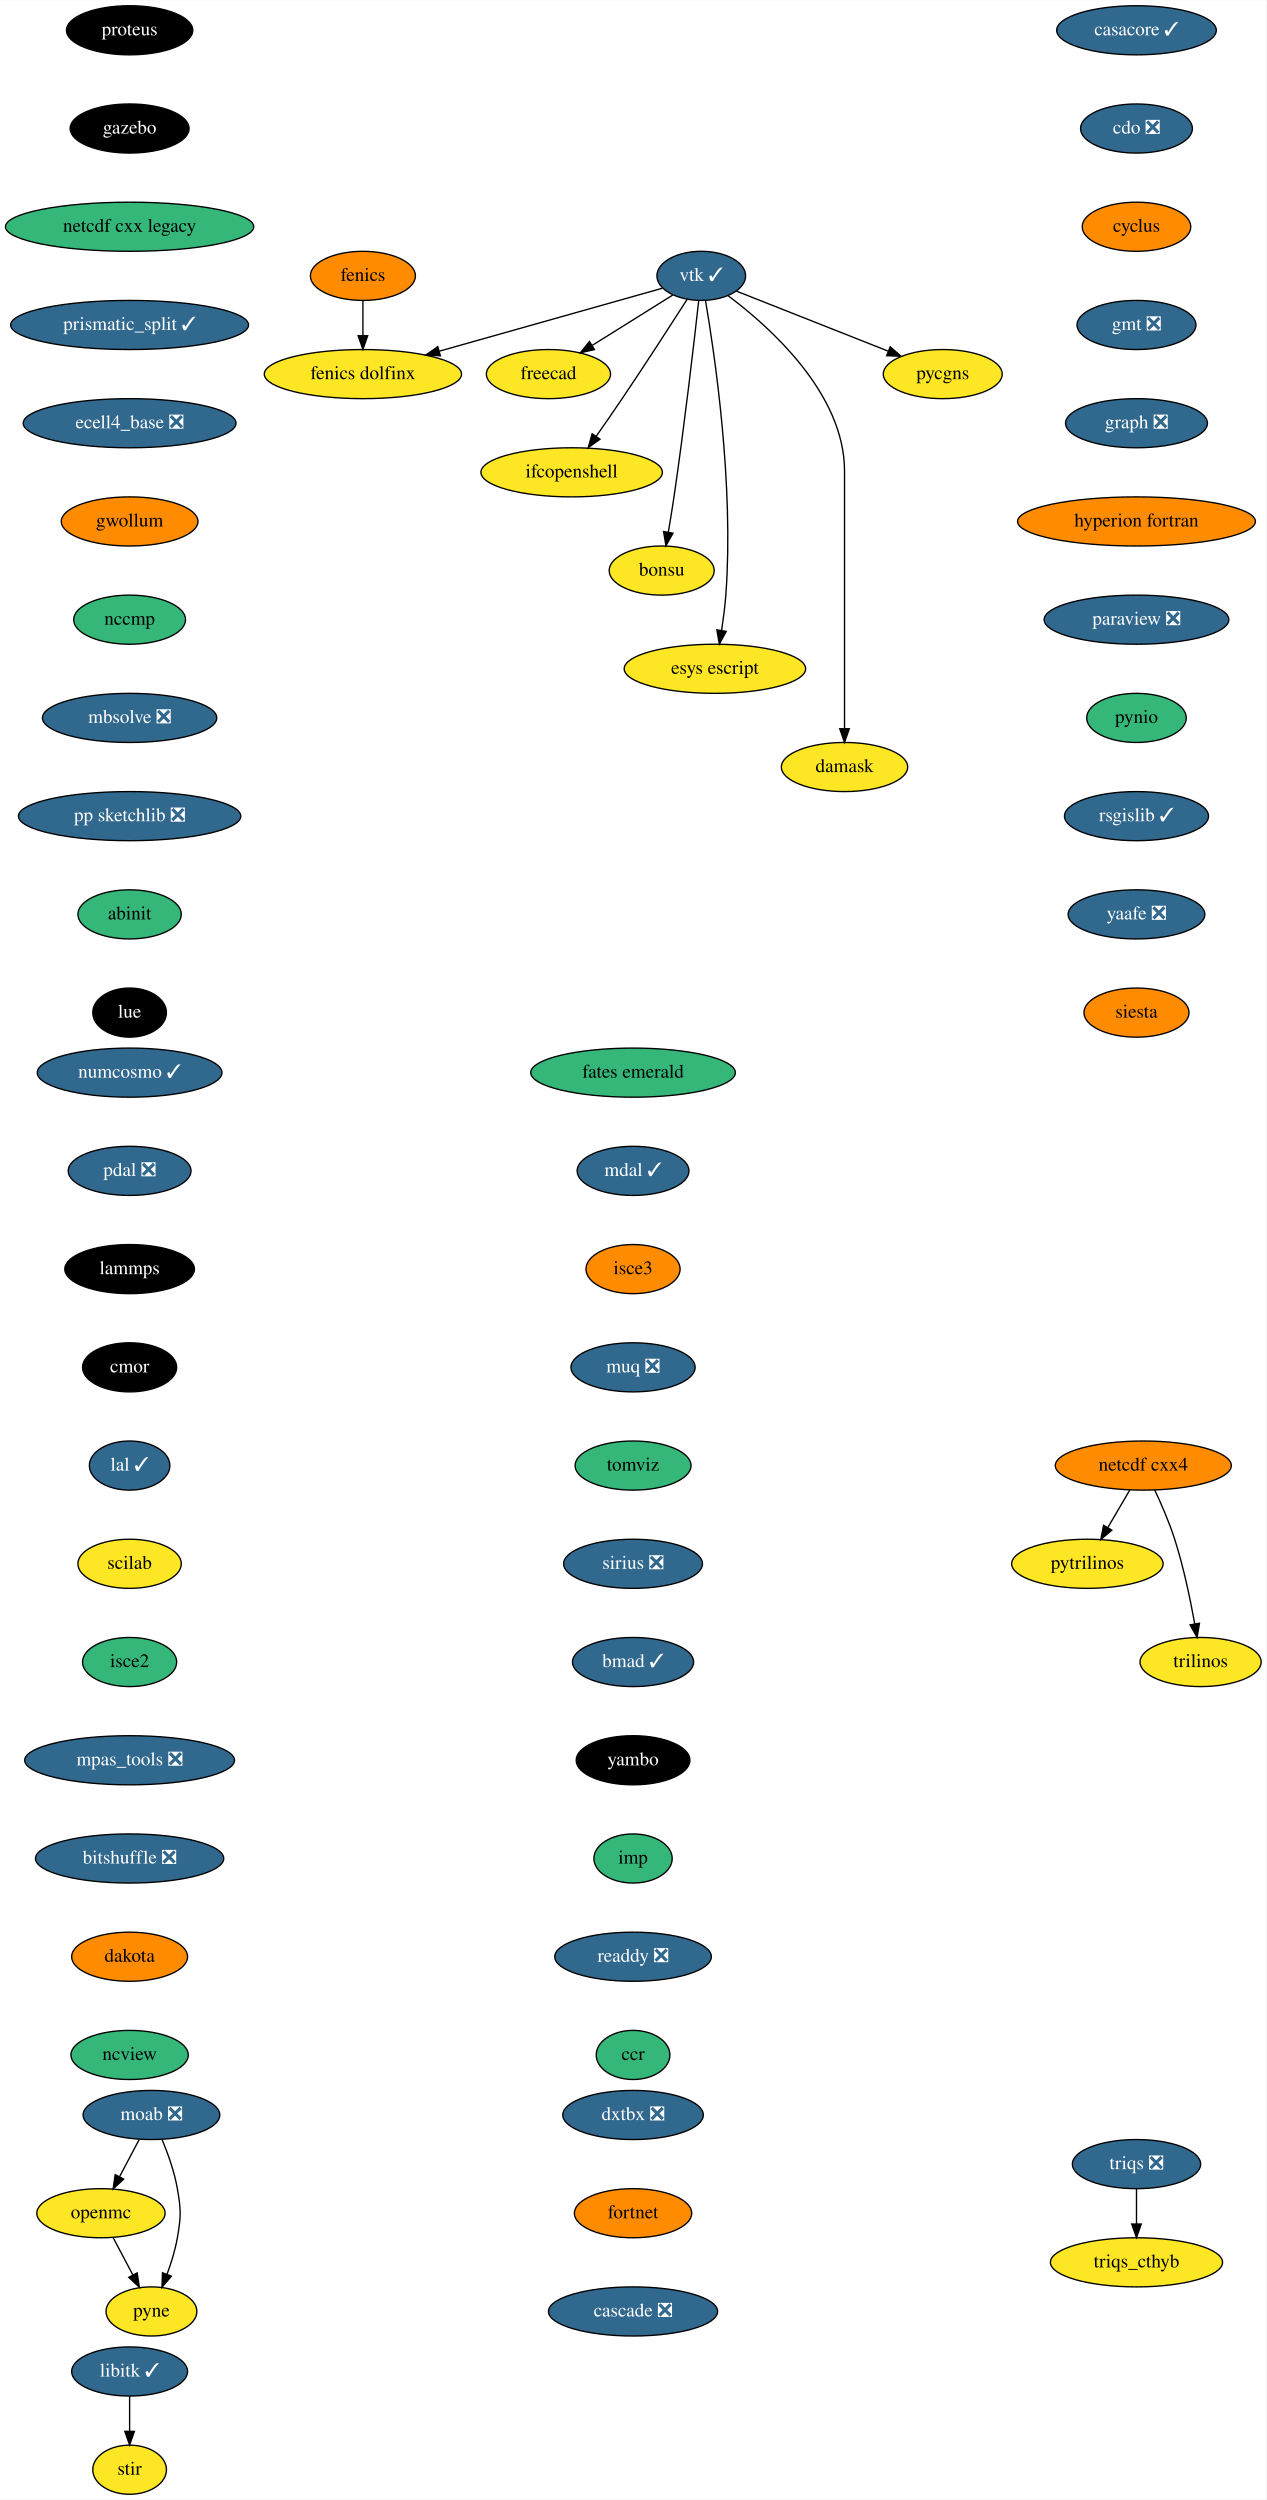
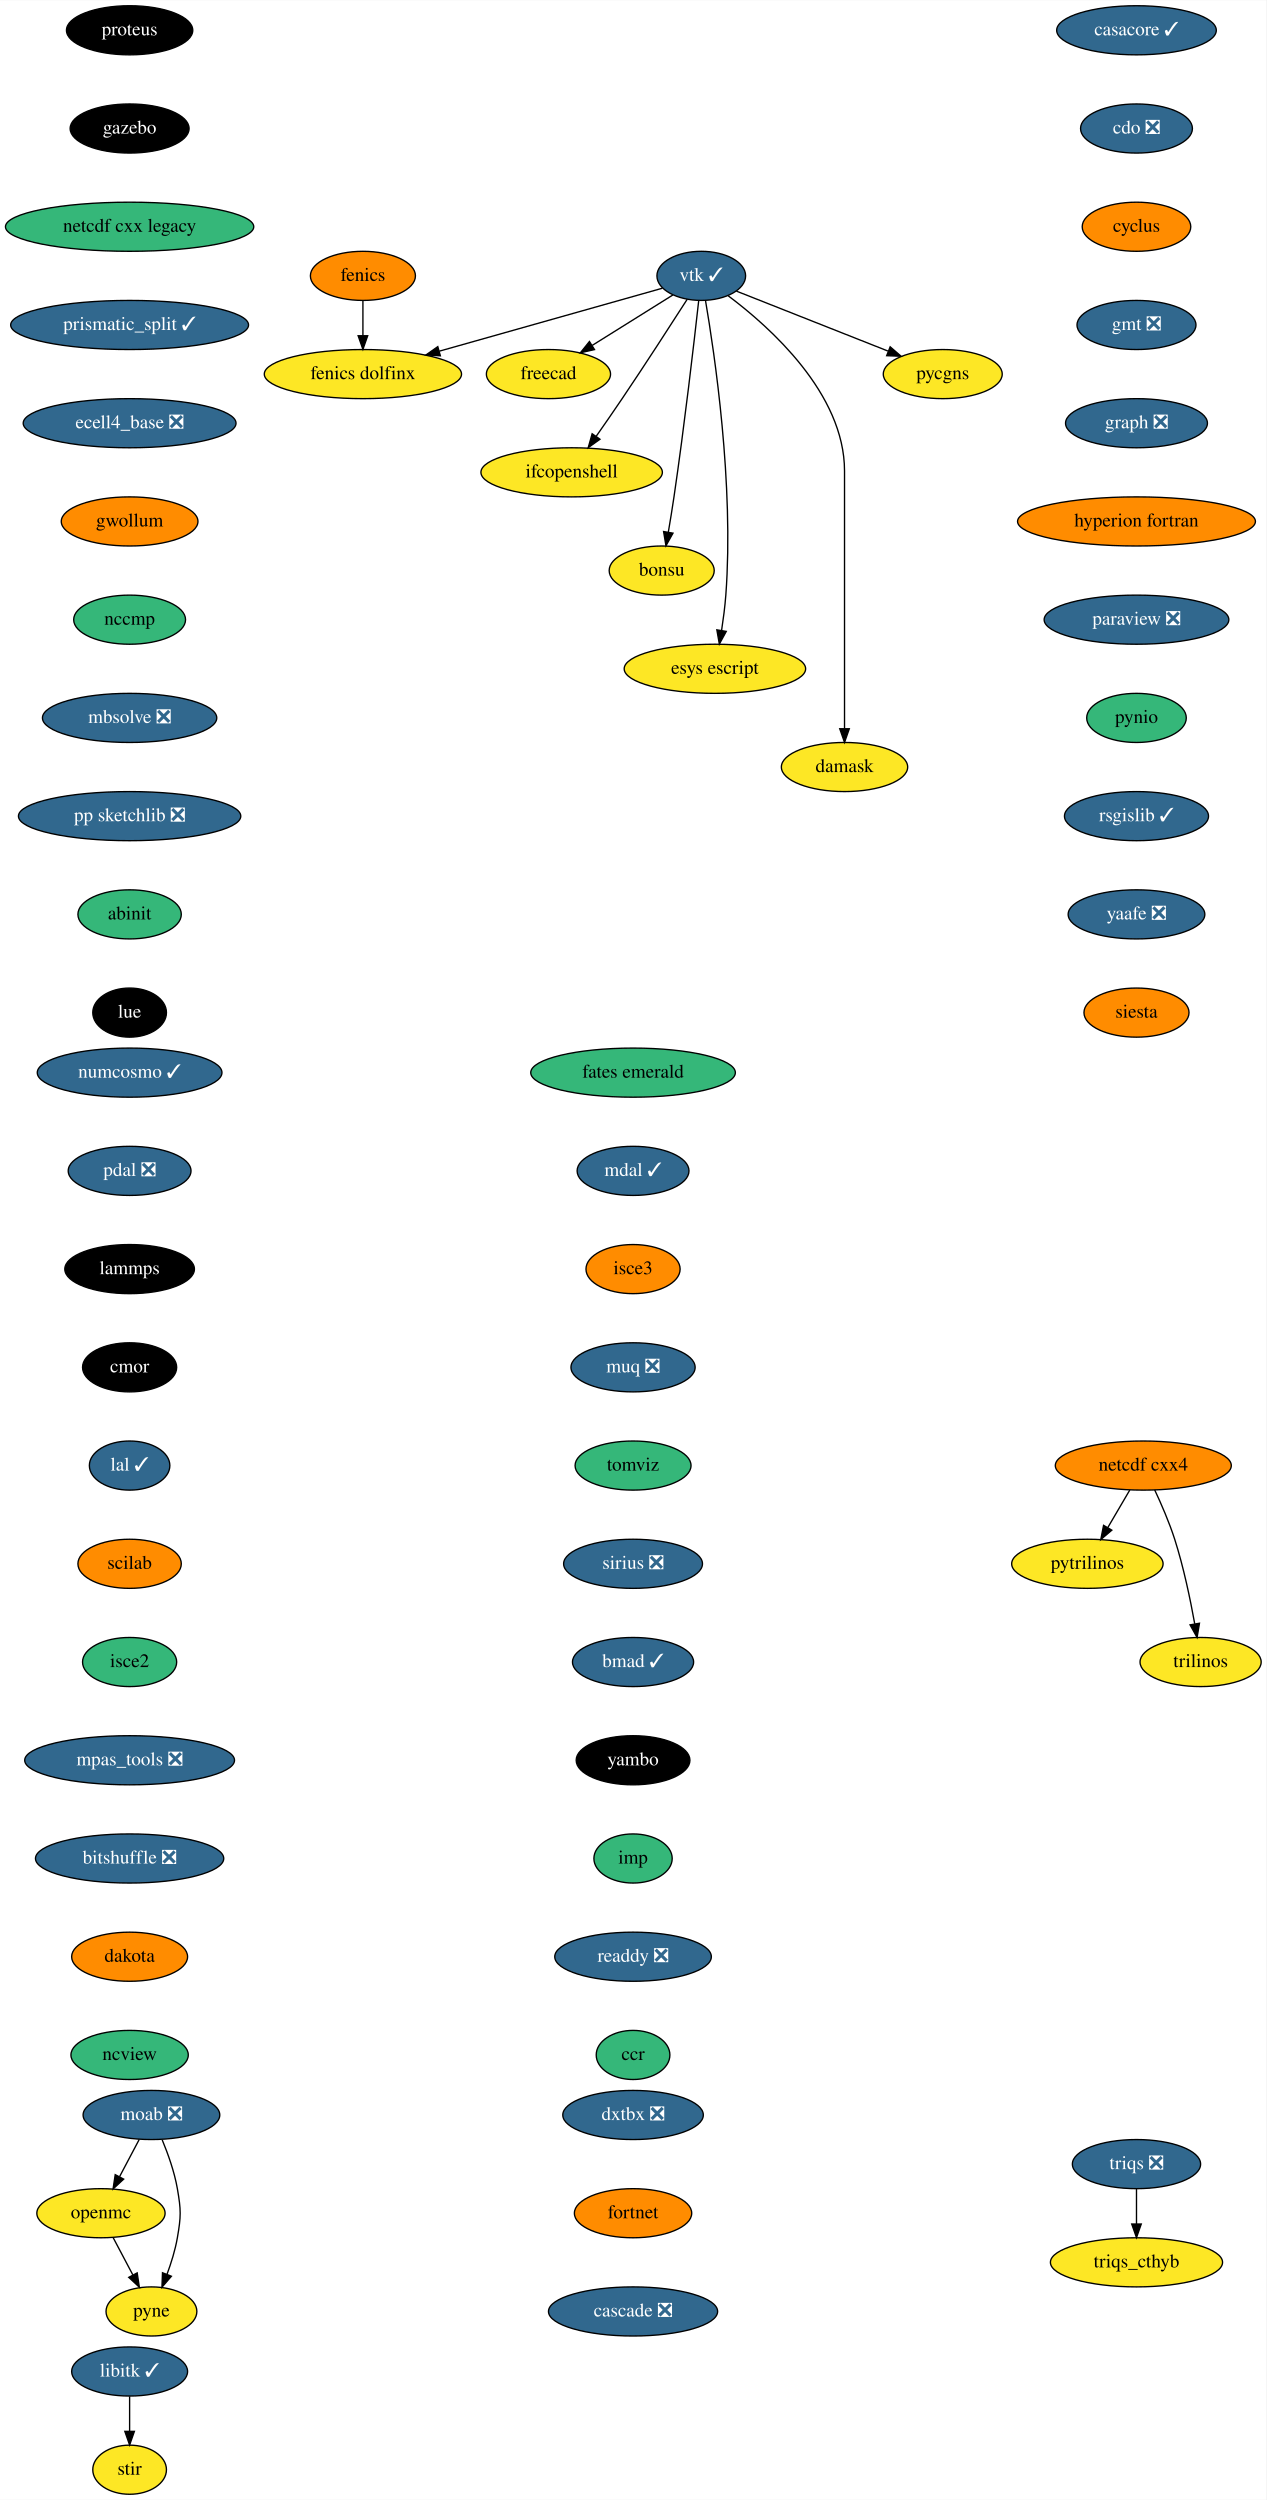
<svg xmlns="http://www.w3.org/2000/svg" xmlns:xlink="http://www.w3.org/1999/xlink" width="928pt" height="1832pt" viewBox="0.00 0.00 928.20 1832.00">
  <g id="graph0" class="graph" transform="scale(1 1) rotate(0) translate(4 1828)">
    <polygon fill="white" stroke="transparent" points="-4,4 -4,-1828 924.2,-1828 924.2,4 -4,4" />
    <g id="node1" class="node">
      <g id="a_node1">
        <a xlink:href="https://github.com/conda-forge/casacore-feedstock/pull/77" xlink:title="casacore ✓">
          <ellipse fill="#31688e" stroke="black" cx="829" cy="-1806" rx="58.5" ry="18" />
          <text text-anchor="middle" x="829" y="-1802.3" font-family="Times,serif" font-size="14.00" fill="white">casacore ✓</text>
        </a>
      </g>
    </g>
    <g id="node2" class="node">
      <g id="a_node2">
        <a xlink:href="https://github.com/conda-forge/cdo-feedstock/pull/140" xlink:title="cdo ❎">
          <ellipse fill="#31688e" stroke="black" cx="829" cy="-1734" rx="41" ry="18" />
          <text text-anchor="middle" x="829" y="-1730.3" font-family="Times,serif" font-size="14.00" fill="white">cdo ❎</text>
        </a>
      </g>
    </g>
    <g id="node3" class="node">
      <g id="a_node3">
        <a xlink:href="https://github.com/conda-forge/cyclus-feedstock" xlink:title="cyclus">
          <ellipse fill="#ff8c00" stroke="black" cx="829" cy="-1662" rx="39.79" ry="18" />
          <text text-anchor="middle" x="829" y="-1658.3" font-family="Times,serif" font-size="14.00">cyclus</text>
        </a>
      </g>
    </g>
    <g id="node4" class="node">
      <g id="a_node4">
        <a xlink:href="https://github.com/conda-forge/gmt-feedstock/pull/257" xlink:title="gmt ❎">
          <ellipse fill="#31688e" stroke="black" cx="829" cy="-1590" rx="43.59" ry="18" />
          <text text-anchor="middle" x="829" y="-1586.3" font-family="Times,serif" font-size="14.00" fill="white">gmt ❎</text>
        </a>
      </g>
    </g>
    <g id="node7" class="node">
      <g id="a_node7">
        <a xlink:href="https://github.com/conda-forge/graph-feedstock/pull/9" xlink:title="graph ❎">
          <ellipse fill="#31688e" stroke="black" cx="829" cy="-1518" rx="52" ry="18" />
          <text text-anchor="middle" x="829" y="-1514.3" font-family="Times,serif" font-size="14.00" fill="white">graph ❎</text>
        </a>
      </g>
    </g>
    <g id="node5" class="node">
      <g id="a_node5">
        <a xlink:href="https://github.com/conda-forge/fenics-feedstock" xlink:title="fenics">
          <ellipse fill="#ff8c00" stroke="black" cx="262" cy="-1626" rx="38.5" ry="18" />
          <text text-anchor="middle" x="262" y="-1622.3" font-family="Times,serif" font-size="14.00">fenics</text>
        </a>
      </g>
    </g>
    <g id="node6" class="node">
      <g id="a_node6">
        <a xlink:href="https://github.com/conda-forge/fenics-dolfinx-feedstock" xlink:title="fenics dolfinx">
          <ellipse fill="#fde725" stroke="black" cx="262" cy="-1554" rx="72.29" ry="18" />
          <text text-anchor="middle" x="262" y="-1550.3" font-family="Times,serif" font-size="14.00">fenics dolfinx</text>
        </a>
      </g>
    </g>
    <g id="edge4" class="edge">
      <path fill="none" stroke="black" d="M262,-1607.7C262,-1599.98 262,-1590.71 262,-1582.11" />
      <polygon fill="black" stroke="black" points="265.5,-1582.1 262,-1572.1 258.5,-1582.1 265.5,-1582.1" />
    </g>
    <g id="node8" class="node">
      <g id="a_node8">
        <a xlink:href="https://github.com/conda-forge/hyperion-fortran-feedstock" xlink:title="hyperion fortran">
          <ellipse fill="#ff8c00" stroke="black" cx="829" cy="-1446" rx="87.18" ry="18" />
          <text text-anchor="middle" x="829" y="-1442.3" font-family="Times,serif" font-size="14.00">hyperion fortran</text>
        </a>
      </g>
    </g>
    <g id="node9" class="node">
      <g id="a_node9">
        <a xlink:href="https://github.com/conda-forge/paraview-feedstock/pull/197" xlink:title="paraview ❎">
          <ellipse fill="#31688e" stroke="black" cx="829" cy="-1374" rx="67.69" ry="18" />
          <text text-anchor="middle" x="829" y="-1370.3" font-family="Times,serif" font-size="14.00" fill="white">paraview ❎</text>
        </a>
      </g>
    </g>
    <g id="node18" class="node">
      <g id="a_node18">
        <a xlink:href="https://github.com/conda-forge/pynio-feedstock" xlink:title="pynio">
          <ellipse fill="#35b779" stroke="black" cx="829" cy="-1302" rx="36.5" ry="18" />
          <text text-anchor="middle" x="829" y="-1298.3" font-family="Times,serif" font-size="14.00">pynio</text>
        </a>
      </g>
    </g>
    <g id="node10" class="node">
      <g id="a_node10">
        <a xlink:href="https://github.com/conda-forge/libitk-feedstock/pull/82" xlink:title="libitk ✓">
          <ellipse fill="#31688e" stroke="black" cx="91" cy="-90" rx="42.49" ry="18" />
          <text text-anchor="middle" x="91" y="-86.3" font-family="Times,serif" font-size="14.00" fill="white">libitk ✓</text>
        </a>
      </g>
    </g>
    <g id="node11" class="node">
      <g id="a_node11">
        <a xlink:href="https://github.com/conda-forge/stir-feedstock" xlink:title="stir">
          <ellipse fill="#fde725" stroke="black" cx="91" cy="-18" rx="27" ry="18" />
          <text text-anchor="middle" x="91" y="-14.3" font-family="Times,serif" font-size="14.00">stir</text>
        </a>
      </g>
    </g>
    <g id="edge8" class="edge">
      <path fill="none" stroke="black" d="M91,-71.7C91,-63.98 91,-54.71 91,-46.11" />
      <polygon fill="black" stroke="black" points="94.5,-46.1 91,-36.1 87.5,-46.1 94.5,-46.1" />
    </g>
    <g id="node12" class="node">
      <g id="a_node12">
        <a xlink:href="https://github.com/conda-forge/moab-feedstock/pull/84" xlink:title="moab ❎">
          <ellipse fill="#31688e" stroke="black" cx="107" cy="-278" rx="50.09" ry="18" />
          <text text-anchor="middle" x="107" y="-274.3" font-family="Times,serif" font-size="14.00" fill="white">moab ❎</text>
        </a>
      </g>
    </g>
    <g id="node13" class="node">
      <g id="a_node13">
        <a xlink:href="https://github.com/conda-forge/openmc-feedstock" xlink:title="openmc">
          <ellipse fill="#fde725" stroke="black" cx="70" cy="-206" rx="47" ry="18" />
          <text text-anchor="middle" x="70" y="-202.3" font-family="Times,serif" font-size="14.00">openmc</text>
        </a>
      </g>
    </g>
    <g id="edge9" class="edge">
      <path fill="none" stroke="black" d="M98.04,-260.05C93.73,-251.89 88.45,-241.91 83.65,-232.82" />
      <polygon fill="black" stroke="black" points="86.64,-230.99 78.87,-223.79 80.45,-234.27 86.64,-230.99" />
    </g>
    <g id="node14" class="node">
      <g id="a_node14">
        <a xlink:href="https://github.com/conda-forge/pyne-feedstock" xlink:title="pyne">
          <ellipse fill="#fde725" stroke="black" cx="107" cy="-134" rx="33.29" ry="18" />
          <text text-anchor="middle" x="107" y="-130.3" font-family="Times,serif" font-size="14.00">pyne</text>
        </a>
      </g>
    </g>
    <g id="edge10" class="edge">
      <path fill="none" stroke="black" d="M114.89,-259.75C119.11,-249.58 123.86,-236.33 126,-224 128.74,-208.24 128.74,-203.76 126,-188 124.44,-179 121.48,-169.51 118.36,-161.09" />
      <polygon fill="black" stroke="black" points="121.62,-159.8 114.7,-151.78 115.1,-162.37 121.62,-159.8" />
    </g>
    <g id="edge11" class="edge">
      <path fill="none" stroke="black" d="M78.96,-188.05C83.27,-179.89 88.55,-169.91 93.35,-160.82" />
      <polygon fill="black" stroke="black" points="96.55,-162.27 98.13,-151.79 90.36,-158.99 96.55,-162.27" />
    </g>
    <g id="node15" class="node">
      <g id="a_node15">
        <a xlink:href="https://github.com/conda-forge/netcdf-cxx4-feedstock" xlink:title="netcdf cxx4">
          <ellipse fill="#ff8c00" stroke="black" cx="834" cy="-754" rx="64.5" ry="18" />
          <text text-anchor="middle" x="834" y="-750.3" font-family="Times,serif" font-size="14.00">netcdf cxx4</text>
        </a>
      </g>
    </g>
    <g id="node16" class="node">
      <g id="a_node16">
        <a xlink:href="https://github.com/conda-forge/pytrilinos-feedstock" xlink:title="pytrilinos">
          <ellipse fill="#fde725" stroke="black" cx="793" cy="-682" rx="55.49" ry="18" />
          <text text-anchor="middle" x="793" y="-678.3" font-family="Times,serif" font-size="14.00">pytrilinos</text>
        </a>
      </g>
    </g>
    <g id="edge12" class="edge">
      <path fill="none" stroke="black" d="M824.08,-736.05C819.24,-727.8 813.33,-717.7 807.96,-708.54" />
      <polygon fill="black" stroke="black" points="810.91,-706.65 802.83,-699.79 804.87,-710.19 810.91,-706.65" />
    </g>
    <g id="node17" class="node">
      <g id="a_node17">
        <a xlink:href="https://github.com/conda-forge/trilinos-feedstock" xlink:title="trilinos">
          <ellipse fill="#fde725" stroke="black" cx="876" cy="-610" rx="44.39" ry="18" />
          <text text-anchor="middle" x="876" y="-606.3" font-family="Times,serif" font-size="14.00">trilinos</text>
        </a>
      </g>
    </g>
    <g id="edge13" class="edge">
      <path fill="none" stroke="black" d="M842.34,-736.15C847.15,-725.89 853.02,-712.42 857,-700 863.53,-679.59 868.48,-655.83 871.68,-637.99" />
      <polygon fill="black" stroke="black" points="875.16,-638.44 873.41,-627.99 868.26,-637.25 875.16,-638.44" />
    </g>
    <g id="node19" class="node">
      <g id="a_node19">
        <a xlink:href="https://github.com/conda-forge/rsgislib-feedstock/pull/70" xlink:title="rsgislib ✓">
          <ellipse fill="#31688e" stroke="black" cx="829" cy="-1230" rx="52.79" ry="18" />
          <text text-anchor="middle" x="829" y="-1226.3" font-family="Times,serif" font-size="14.00" fill="white">rsgislib ✓</text>
        </a>
      </g>
    </g>
    <g id="node20" class="node">
      <g id="a_node20">
        <a xlink:href="https://github.com/conda-forge/yaafe-feedstock/pull/23" xlink:title="yaafe ❎">
          <ellipse fill="#31688e" stroke="black" cx="829" cy="-1158" rx="50.09" ry="18" />
          <text text-anchor="middle" x="829" y="-1154.3" font-family="Times,serif" font-size="14.00" fill="white">yaafe ❎</text>
        </a>
      </g>
    </g>
    <g id="node21" class="node">
      <g id="a_node21">
        <a xlink:href="https://github.com/conda-forge/siesta-feedstock" xlink:title="siesta">
          <ellipse fill="#ff8c00" stroke="black" cx="829" cy="-1086" rx="38.5" ry="18" />
          <text text-anchor="middle" x="829" y="-1082.3" font-family="Times,serif" font-size="14.00">siesta</text>
        </a>
      </g>
    </g>
    <g id="node22" class="node">
      <g id="a_node22">
        <a xlink:href="https://github.com/conda-forge/vtk-feedstock/pull/301" xlink:title="vtk ✓">
          <ellipse fill="#31688e" stroke="black" cx="510" cy="-1626" rx="32.5" ry="18" />
          <text text-anchor="middle" x="510" y="-1622.3" font-family="Times,serif" font-size="14.00" fill="white">vtk ✓</text>
        </a>
      </g>
    </g>
    <g id="edge18" class="edge">
      <path fill="none" stroke="black" d="M481.55,-1616.97C441.83,-1605.76 368.92,-1585.18 318.07,-1570.83" />
      <polygon fill="black" stroke="black" points="318.78,-1567.39 308.21,-1568.04 316.88,-1574.13 318.78,-1567.39" />
    </g>
    <g id="node23" class="node">
      <g id="a_node23">
        <a xlink:href="https://github.com/conda-forge/freecad-feedstock" xlink:title="freecad">
          <ellipse fill="#fde725" stroke="black" cx="398" cy="-1554" rx="45.5" ry="18" />
          <text text-anchor="middle" x="398" y="-1550.3" font-family="Times,serif" font-size="14.00">freecad</text>
        </a>
      </g>
    </g>
    <g id="edge19" class="edge">
      <path fill="none" stroke="black" d="M489.2,-1612C472.59,-1601.62 449.05,-1586.91 430.05,-1575.03" />
      <polygon fill="black" stroke="black" points="431.74,-1571.96 421.4,-1569.63 428.03,-1577.89 431.74,-1571.96" />
    </g>
    <g id="node24" class="node">
      <g id="a_node24">
        <a xlink:href="https://github.com/conda-forge/ifcopenshell-feedstock" xlink:title="ifcopenshell">
          <ellipse fill="#fde725" stroke="black" cx="415" cy="-1482" rx="66.5" ry="18" />
          <text text-anchor="middle" x="415" y="-1478.3" font-family="Times,serif" font-size="14.00">ifcopenshell</text>
        </a>
      </g>
    </g>
    <g id="edge20" class="edge">
      <path fill="none" stroke="black" d="M499.68,-1608.82C488.19,-1590.91 469.02,-1561.23 452,-1536 445.88,-1526.93 439.06,-1517.08 432.95,-1508.36" />
      <polygon fill="black" stroke="black" points="435.75,-1506.26 427.14,-1500.09 430.02,-1510.28 435.75,-1506.26" />
    </g>
    <g id="node25" class="node">
      <g id="a_node25">
        <a xlink:href="https://github.com/conda-forge/bonsu-feedstock" xlink:title="bonsu">
          <ellipse fill="#fde725" stroke="black" cx="481" cy="-1410" rx="38.5" ry="18" />
          <text text-anchor="middle" x="481" y="-1406.3" font-family="Times,serif" font-size="14.00">bonsu</text>
        </a>
      </g>
    </g>
    <g id="edge21" class="edge">
      <path fill="none" stroke="black" d="M508.09,-1607.57C504.8,-1578 497.66,-1516.11 490,-1464 488.76,-1455.56 487.26,-1446.39 485.84,-1438.09" />
      <polygon fill="black" stroke="black" points="489.27,-1437.41 484.11,-1428.16 482.38,-1438.61 489.27,-1437.41" />
    </g>
    <g id="node26" class="node">
      <g id="a_node26">
        <a xlink:href="https://github.com/conda-forge/esys-escript-feedstock" xlink:title="esys escript">
          <ellipse fill="#fde725" stroke="black" cx="520" cy="-1338" rx="66.5" ry="18" />
          <text text-anchor="middle" x="520" y="-1334.3" font-family="Times,serif" font-size="14.00">esys escript</text>
        </a>
      </g>
    </g>
    <g id="edge22" class="edge">
      <path fill="none" stroke="black" d="M513.08,-1608.05C519.67,-1569.61 534.07,-1472.92 528,-1392 527.36,-1383.52 526.16,-1374.34 524.88,-1366.04" />
      <polygon fill="black" stroke="black" points="528.32,-1365.41 523.25,-1356.11 521.42,-1366.55 528.32,-1365.41" />
    </g>
    <g id="node27" class="node">
      <g id="a_node27">
        <a xlink:href="https://github.com/conda-forge/damask-feedstock" xlink:title="damask">
          <ellipse fill="#fde725" stroke="black" cx="615" cy="-1266" rx="46.29" ry="18" />
          <text text-anchor="middle" x="615" y="-1262.3" font-family="Times,serif" font-size="14.00">damask</text>
        </a>
      </g>
    </g>
    <g id="edge23" class="edge">
      <path fill="none" stroke="black" d="M529.75,-1611.38C560.17,-1588.62 615,-1539.72 615,-1483 615,-1483 615,-1483 615,-1409 615,-1369 615,-1322.65 615,-1294.08" />
      <polygon fill="black" stroke="black" points="618.5,-1294.05 615,-1284.05 611.5,-1294.05 618.5,-1294.05" />
    </g>
    <g id="node28" class="node">
      <g id="a_node28">
        <a xlink:href="https://github.com/conda-forge/pycgns-feedstock" xlink:title="pycgns">
          <ellipse fill="#fde725" stroke="black" cx="687" cy="-1554" rx="43.59" ry="18" />
          <text text-anchor="middle" x="687" y="-1550.3" font-family="Times,serif" font-size="14.00">pycgns</text>
        </a>
      </g>
    </g>
    <g id="edge24" class="edge">
      <path fill="none" stroke="black" d="M535.74,-1614.82C564.88,-1603.29 612.74,-1584.37 646.82,-1570.89" />
      <polygon fill="black" stroke="black" points="648.46,-1574 656.48,-1567.07 645.89,-1567.49 648.46,-1574" />
    </g>
    <g id="node29" class="node">
      <g id="a_node29">
        <a xlink:href="https://github.com/conda-forge/numcosmo-feedstock/pull/37" xlink:title="numcosmo ✓">
          <ellipse fill="#31688e" stroke="black" cx="91" cy="-1042" rx="67.69" ry="18" />
          <text text-anchor="middle" x="91" y="-1038.3" font-family="Times,serif" font-size="14.00" fill="white">numcosmo ✓</text>
        </a>
      </g>
    </g>
    <g id="node30" class="node">
      <g id="a_node30">
        <a xlink:href="https://github.com/conda-forge/pdal-feedstock/pull/210" xlink:title="pdal ❎">
          <ellipse fill="#31688e" stroke="black" cx="91" cy="-970" rx="45" ry="18" />
          <text text-anchor="middle" x="91" y="-966.3" font-family="Times,serif" font-size="14.00" fill="white">pdal ❎</text>
        </a>
      </g>
    </g>
    <g id="node31" class="node">
      <g id="a_node31">
        <a xlink:href="https://github.com/conda-forge/lammps-feedstock" xlink:title="lammps">
          <ellipse fill="#000000" stroke="black" cx="91" cy="-898" rx="47.5" ry="18" />
          <text text-anchor="middle" x="91" y="-894.3" font-family="Times,serif" font-size="14.00" fill="white">lammps</text>
        </a>
      </g>
    </g>
    <g id="node32" class="node">
      <g id="a_node32">
        <a xlink:href="https://github.com/conda-forge/cmor-feedstock" xlink:title="cmor">
          <ellipse fill="#000000" stroke="black" cx="91" cy="-826" rx="34.5" ry="18" />
          <text text-anchor="middle" x="91" y="-822.3" font-family="Times,serif" font-size="14.00" fill="white">cmor</text>
        </a>
      </g>
    </g>
    <g id="node33" class="node">
      <g id="a_node33">
        <a xlink:href="https://github.com/conda-forge/lal-feedstock/pull/89" xlink:title="lal ✓">
          <ellipse fill="#31688e" stroke="black" cx="91" cy="-754" rx="29.5" ry="18" />
          <text text-anchor="middle" x="91" y="-750.3" font-family="Times,serif" font-size="14.00" fill="white">lal ✓</text>
        </a>
      </g>
    </g>
    <g id="node34" class="node">
      <g id="a_node34">
        <a xlink:href="https://github.com/conda-forge/scilab-feedstock" xlink:title="scilab">
-           <ellipse fill="#fde725" stroke="black" cx="91" cy="-682" rx="37.89" ry="18" />
+           <ellipse fill="#ff8c00" stroke="black" cx="91" cy="-682" rx="37.89" ry="18" />
          <text text-anchor="middle" x="91" y="-678.3" font-family="Times,serif" font-size="14.00">scilab</text>
        </a>
      </g>
    </g>
    <g id="node35" class="node">
      <g id="a_node35">
        <a xlink:href="https://github.com/conda-forge/isce2-feedstock" xlink:title="isce2">
          <ellipse fill="#35b779" stroke="black" cx="91" cy="-610" rx="34.5" ry="18" />
          <text text-anchor="middle" x="91" y="-606.3" font-family="Times,serif" font-size="14.00">isce2</text>
        </a>
      </g>
    </g>
    <g id="node36" class="node">
      <g id="a_node36">
        <a xlink:href="https://github.com/conda-forge/mpas_tools-feedstock/pull/76" xlink:title="mpas_tools ❎">
          <ellipse fill="#31688e" stroke="black" cx="91" cy="-538" rx="76.89" ry="18" />
          <text text-anchor="middle" x="91" y="-534.3" font-family="Times,serif" font-size="14.00" fill="white">mpas_tools ❎</text>
        </a>
      </g>
    </g>
    <g id="node37" class="node">
      <g id="a_node37">
        <a xlink:href="https://github.com/conda-forge/bitshuffle-feedstock/pull/38" xlink:title="bitshuffle ❎">
          <ellipse fill="#31688e" stroke="black" cx="91" cy="-466" rx="69" ry="18" />
          <text text-anchor="middle" x="91" y="-462.3" font-family="Times,serif" font-size="14.00" fill="white">bitshuffle ❎</text>
        </a>
      </g>
    </g>
    <g id="node38" class="node">
      <g id="a_node38">
        <a xlink:href="https://github.com/conda-forge/dakota-feedstock" xlink:title="dakota">
          <ellipse fill="#ff8c00" stroke="black" cx="91" cy="-394" rx="42.49" ry="18" />
          <text text-anchor="middle" x="91" y="-390.3" font-family="Times,serif" font-size="14.00">dakota</text>
        </a>
      </g>
    </g>
    <g id="node39" class="node">
      <g id="a_node39">
        <a xlink:href="https://github.com/conda-forge/ncview-feedstock" xlink:title="ncview">
          <ellipse fill="#35b779" stroke="black" cx="91" cy="-322" rx="43" ry="18" />
          <text text-anchor="middle" x="91" y="-318.3" font-family="Times,serif" font-size="14.00">ncview</text>
        </a>
      </g>
    </g>
    <g id="node40" class="node">
      <g id="a_node40">
        <a xlink:href="https://github.com/conda-forge/triqs-feedstock/pull/39" xlink:title="triqs ❎">
          <ellipse fill="#31688e" stroke="black" cx="829" cy="-242" rx="47" ry="18" />
          <text text-anchor="middle" x="829" y="-238.3" font-family="Times,serif" font-size="14.00" fill="white">triqs ❎</text>
        </a>
      </g>
    </g>
    <g id="node41" class="node">
      <g id="a_node41">
        <a xlink:href="https://github.com/conda-forge/triqs_cthyb-feedstock" xlink:title="triqs_cthyb">
          <ellipse fill="#fde725" stroke="black" cx="829" cy="-170" rx="63.09" ry="18" />
          <text text-anchor="middle" x="829" y="-166.3" font-family="Times,serif" font-size="14.00">triqs_cthyb</text>
        </a>
      </g>
    </g>
    <g id="edge35" class="edge">
      <path fill="none" stroke="black" d="M829,-223.7C829,-215.98 829,-206.71 829,-198.11" />
      <polygon fill="black" stroke="black" points="832.5,-198.1 829,-188.1 825.5,-198.1 832.5,-198.1" />
    </g>
    <g id="node42" class="node">
      <g id="a_node42">
        <a xlink:href="https://github.com/conda-forge/proteus-feedstock" xlink:title="proteus">
          <ellipse fill="#000000" stroke="black" cx="91" cy="-1806" rx="46.29" ry="18" />
          <text text-anchor="middle" x="91" y="-1802.3" font-family="Times,serif" font-size="14.00" fill="white">proteus</text>
        </a>
      </g>
    </g>
    <g id="node43" class="node">
      <g id="a_node43">
        <a xlink:href="https://github.com/conda-forge/gazebo-feedstock" xlink:title="gazebo">
          <ellipse fill="#000000" stroke="black" cx="91" cy="-1734" rx="43.59" ry="18" />
          <text text-anchor="middle" x="91" y="-1730.3" font-family="Times,serif" font-size="14.00" fill="white">gazebo</text>
        </a>
      </g>
    </g>
    <g id="node44" class="node">
      <g id="a_node44">
        <a xlink:href="https://github.com/conda-forge/netcdf-cxx-legacy-feedstock" xlink:title="netcdf cxx legacy">
          <ellipse fill="#35b779" stroke="black" cx="91" cy="-1662" rx="91" ry="18" />
          <text text-anchor="middle" x="91" y="-1658.3" font-family="Times,serif" font-size="14.00">netcdf cxx legacy</text>
        </a>
      </g>
    </g>
    <g id="node45" class="node">
      <g id="a_node45">
        <a xlink:href="https://github.com/conda-forge/prismatic_split-feedstock/pull/39" xlink:title="prismatic_split ✓">
          <ellipse fill="#31688e" stroke="black" cx="91" cy="-1590" rx="87.18" ry="18" />
          <text text-anchor="middle" x="91" y="-1586.3" font-family="Times,serif" font-size="14.00" fill="white">prismatic_split ✓</text>
        </a>
      </g>
    </g>
    <g id="node46" class="node">
      <g id="a_node46">
        <a xlink:href="https://github.com/conda-forge/ecell4_base-feedstock/pull/23" xlink:title="ecell4_base ❎">
          <ellipse fill="#31688e" stroke="black" cx="91" cy="-1518" rx="78" ry="18" />
          <text text-anchor="middle" x="91" y="-1514.3" font-family="Times,serif" font-size="14.00" fill="white">ecell4_base ❎</text>
        </a>
      </g>
    </g>
    <g id="node47" class="node">
      <g id="a_node47">
        <a xlink:href="https://github.com/conda-forge/gwollum-feedstock" xlink:title="gwollum">
          <ellipse fill="#ff8c00" stroke="black" cx="91" cy="-1446" rx="50.09" ry="18" />
          <text text-anchor="middle" x="91" y="-1442.3" font-family="Times,serif" font-size="14.00">gwollum</text>
        </a>
      </g>
    </g>
    <g id="node48" class="node">
      <g id="a_node48">
        <a xlink:href="https://github.com/conda-forge/nccmp-feedstock" xlink:title="nccmp">
          <ellipse fill="#35b779" stroke="black" cx="91" cy="-1374" rx="41" ry="18" />
          <text text-anchor="middle" x="91" y="-1370.3" font-family="Times,serif" font-size="14.00">nccmp</text>
        </a>
      </g>
    </g>
    <g id="node49" class="node">
      <g id="a_node49">
        <a xlink:href="https://github.com/conda-forge/mbsolve-feedstock/pull/15" xlink:title="mbsolve ❎">
          <ellipse fill="#31688e" stroke="black" cx="91" cy="-1302" rx="63.89" ry="18" />
          <text text-anchor="middle" x="91" y="-1298.3" font-family="Times,serif" font-size="14.00" fill="white">mbsolve ❎</text>
        </a>
      </g>
    </g>
    <g id="node50" class="node">
      <g id="a_node50">
        <a xlink:href="https://github.com/conda-forge/pp-sketchlib-feedstock/pull/41" xlink:title="pp sketchlib ❎">
          <ellipse fill="#31688e" stroke="black" cx="91" cy="-1230" rx="81.49" ry="18" />
          <text text-anchor="middle" x="91" y="-1226.3" font-family="Times,serif" font-size="14.00" fill="white">pp sketchlib ❎</text>
        </a>
      </g>
    </g>
    <g id="node51" class="node">
      <g id="a_node51">
        <a xlink:href="https://github.com/conda-forge/abinit-feedstock" xlink:title="abinit">
          <ellipse fill="#35b779" stroke="black" cx="91" cy="-1158" rx="37.89" ry="18" />
          <text text-anchor="middle" x="91" y="-1154.3" font-family="Times,serif" font-size="14.00">abinit</text>
        </a>
      </g>
    </g>
    <g id="node52" class="node">
      <g id="a_node52">
        <a xlink:href="https://github.com/conda-forge/lue-feedstock" xlink:title="lue">
          <ellipse fill="#000000" stroke="black" cx="91" cy="-1086" rx="27" ry="18" />
          <text text-anchor="middle" x="91" y="-1082.3" font-family="Times,serif" font-size="14.00" fill="white">lue</text>
        </a>
      </g>
    </g>
    <g id="node53" class="node">
      <g id="a_node53">
        <a xlink:href="https://github.com/conda-forge/fates-emerald-feedstock" xlink:title="fates emerald">
          <ellipse fill="#35b779" stroke="black" cx="460" cy="-1042" rx="74.99" ry="18" />
          <text text-anchor="middle" x="460" y="-1038.3" font-family="Times,serif" font-size="14.00">fates emerald</text>
        </a>
      </g>
    </g>
    <g id="node54" class="node">
      <g id="a_node54">
        <a xlink:href="https://github.com/conda-forge/mdal-feedstock/pull/46" xlink:title="mdal ✓">
          <ellipse fill="#31688e" stroke="black" cx="460" cy="-970" rx="41" ry="18" />
          <text text-anchor="middle" x="460" y="-966.3" font-family="Times,serif" font-size="14.00" fill="white">mdal ✓</text>
        </a>
      </g>
    </g>
    <g id="node55" class="node">
      <g id="a_node55">
        <a xlink:href="https://github.com/conda-forge/isce3-feedstock" xlink:title="isce3">
          <ellipse fill="#ff8c00" stroke="black" cx="460" cy="-898" rx="34.5" ry="18" />
          <text text-anchor="middle" x="460" y="-894.3" font-family="Times,serif" font-size="14.00">isce3</text>
        </a>
      </g>
    </g>
    <g id="node56" class="node">
      <g id="a_node56">
        <a xlink:href="https://github.com/conda-forge/muq-feedstock/pull/32" xlink:title="muq ❎">
          <ellipse fill="#31688e" stroke="black" cx="460" cy="-826" rx="45.5" ry="18" />
          <text text-anchor="middle" x="460" y="-822.3" font-family="Times,serif" font-size="14.00" fill="white">muq ❎</text>
        </a>
      </g>
    </g>
    <g id="node57" class="node">
      <g id="a_node57">
        <a xlink:href="https://github.com/conda-forge/tomviz-feedstock" xlink:title="tomviz">
          <ellipse fill="#35b779" stroke="black" cx="460" cy="-754" rx="42.49" ry="18" />
          <text text-anchor="middle" x="460" y="-750.3" font-family="Times,serif" font-size="14.00">tomviz</text>
        </a>
      </g>
    </g>
    <g id="node58" class="node">
      <g id="a_node58">
        <a xlink:href="https://github.com/conda-forge/sirius-feedstock/pull/21" xlink:title="sirius ❎">
          <ellipse fill="#31688e" stroke="black" cx="460" cy="-682" rx="50.89" ry="18" />
          <text text-anchor="middle" x="460" y="-678.3" font-family="Times,serif" font-size="14.00" fill="white">sirius ❎</text>
        </a>
      </g>
    </g>
    <g id="node59" class="node">
      <g id="a_node59">
        <a xlink:href="https://github.com/conda-forge/bmad-feedstock/pull/245" xlink:title="bmad ✓">
          <ellipse fill="#31688e" stroke="black" cx="460" cy="-610" rx="44.39" ry="18" />
          <text text-anchor="middle" x="460" y="-606.3" font-family="Times,serif" font-size="14.00" fill="white">bmad ✓</text>
        </a>
      </g>
    </g>
    <g id="node60" class="node">
      <g id="a_node60">
        <a xlink:href="https://github.com/conda-forge/yambo-feedstock" xlink:title="yambo">
          <ellipse fill="#000000" stroke="black" cx="460" cy="-538" rx="41.69" ry="18" />
          <text text-anchor="middle" x="460" y="-534.3" font-family="Times,serif" font-size="14.00" fill="white">yambo</text>
        </a>
      </g>
    </g>
    <g id="node61" class="node">
      <g id="a_node61">
        <a xlink:href="https://github.com/conda-forge/imp-feedstock" xlink:title="imp">
          <ellipse fill="#35b779" stroke="black" cx="460" cy="-466" rx="28.7" ry="18" />
          <text text-anchor="middle" x="460" y="-462.3" font-family="Times,serif" font-size="14.00">imp</text>
        </a>
      </g>
    </g>
    <g id="node62" class="node">
      <g id="a_node62">
        <a xlink:href="https://github.com/conda-forge/readdy-feedstock/pull/11" xlink:title="readdy ❎">
          <ellipse fill="#31688e" stroke="black" cx="460" cy="-394" rx="57.39" ry="18" />
          <text text-anchor="middle" x="460" y="-390.3" font-family="Times,serif" font-size="14.00" fill="white">readdy ❎</text>
        </a>
      </g>
    </g>
    <g id="node63" class="node">
      <g id="a_node63">
        <a xlink:href="https://github.com/conda-forge/ccr-feedstock" xlink:title="ccr">
          <ellipse fill="#35b779" stroke="black" cx="460" cy="-322" rx="27" ry="18" />
          <text text-anchor="middle" x="460" y="-318.3" font-family="Times,serif" font-size="14.00">ccr</text>
        </a>
      </g>
    </g>
    <g id="node64" class="node">
      <g id="a_node64">
        <a xlink:href="https://github.com/conda-forge/dxtbx-feedstock/pull/45" xlink:title="dxtbx ❎">
          <ellipse fill="#31688e" stroke="black" cx="460" cy="-278" rx="51.5" ry="18" />
          <text text-anchor="middle" x="460" y="-274.3" font-family="Times,serif" font-size="14.00" fill="white">dxtbx ❎</text>
        </a>
      </g>
    </g>
    <g id="node65" class="node">
      <g id="a_node65">
        <a xlink:href="https://github.com/conda-forge/fortnet-feedstock" xlink:title="fortnet">
          <ellipse fill="#ff8c00" stroke="black" cx="460" cy="-206" rx="43" ry="18" />
          <text text-anchor="middle" x="460" y="-202.3" font-family="Times,serif" font-size="14.00">fortnet</text>
        </a>
      </g>
    </g>
    <g id="node66" class="node">
      <g id="a_node66">
        <a xlink:href="https://github.com/conda-forge/cascade-feedstock/pull/9" xlink:title="cascade ❎">
          <ellipse fill="#31688e" stroke="black" cx="460" cy="-134" rx="61.99" ry="18" />
          <text text-anchor="middle" x="460" y="-130.3" font-family="Times,serif" font-size="14.00" fill="white">cascade ❎</text>
        </a>
      </g>
    </g>
  </g>
</svg>
